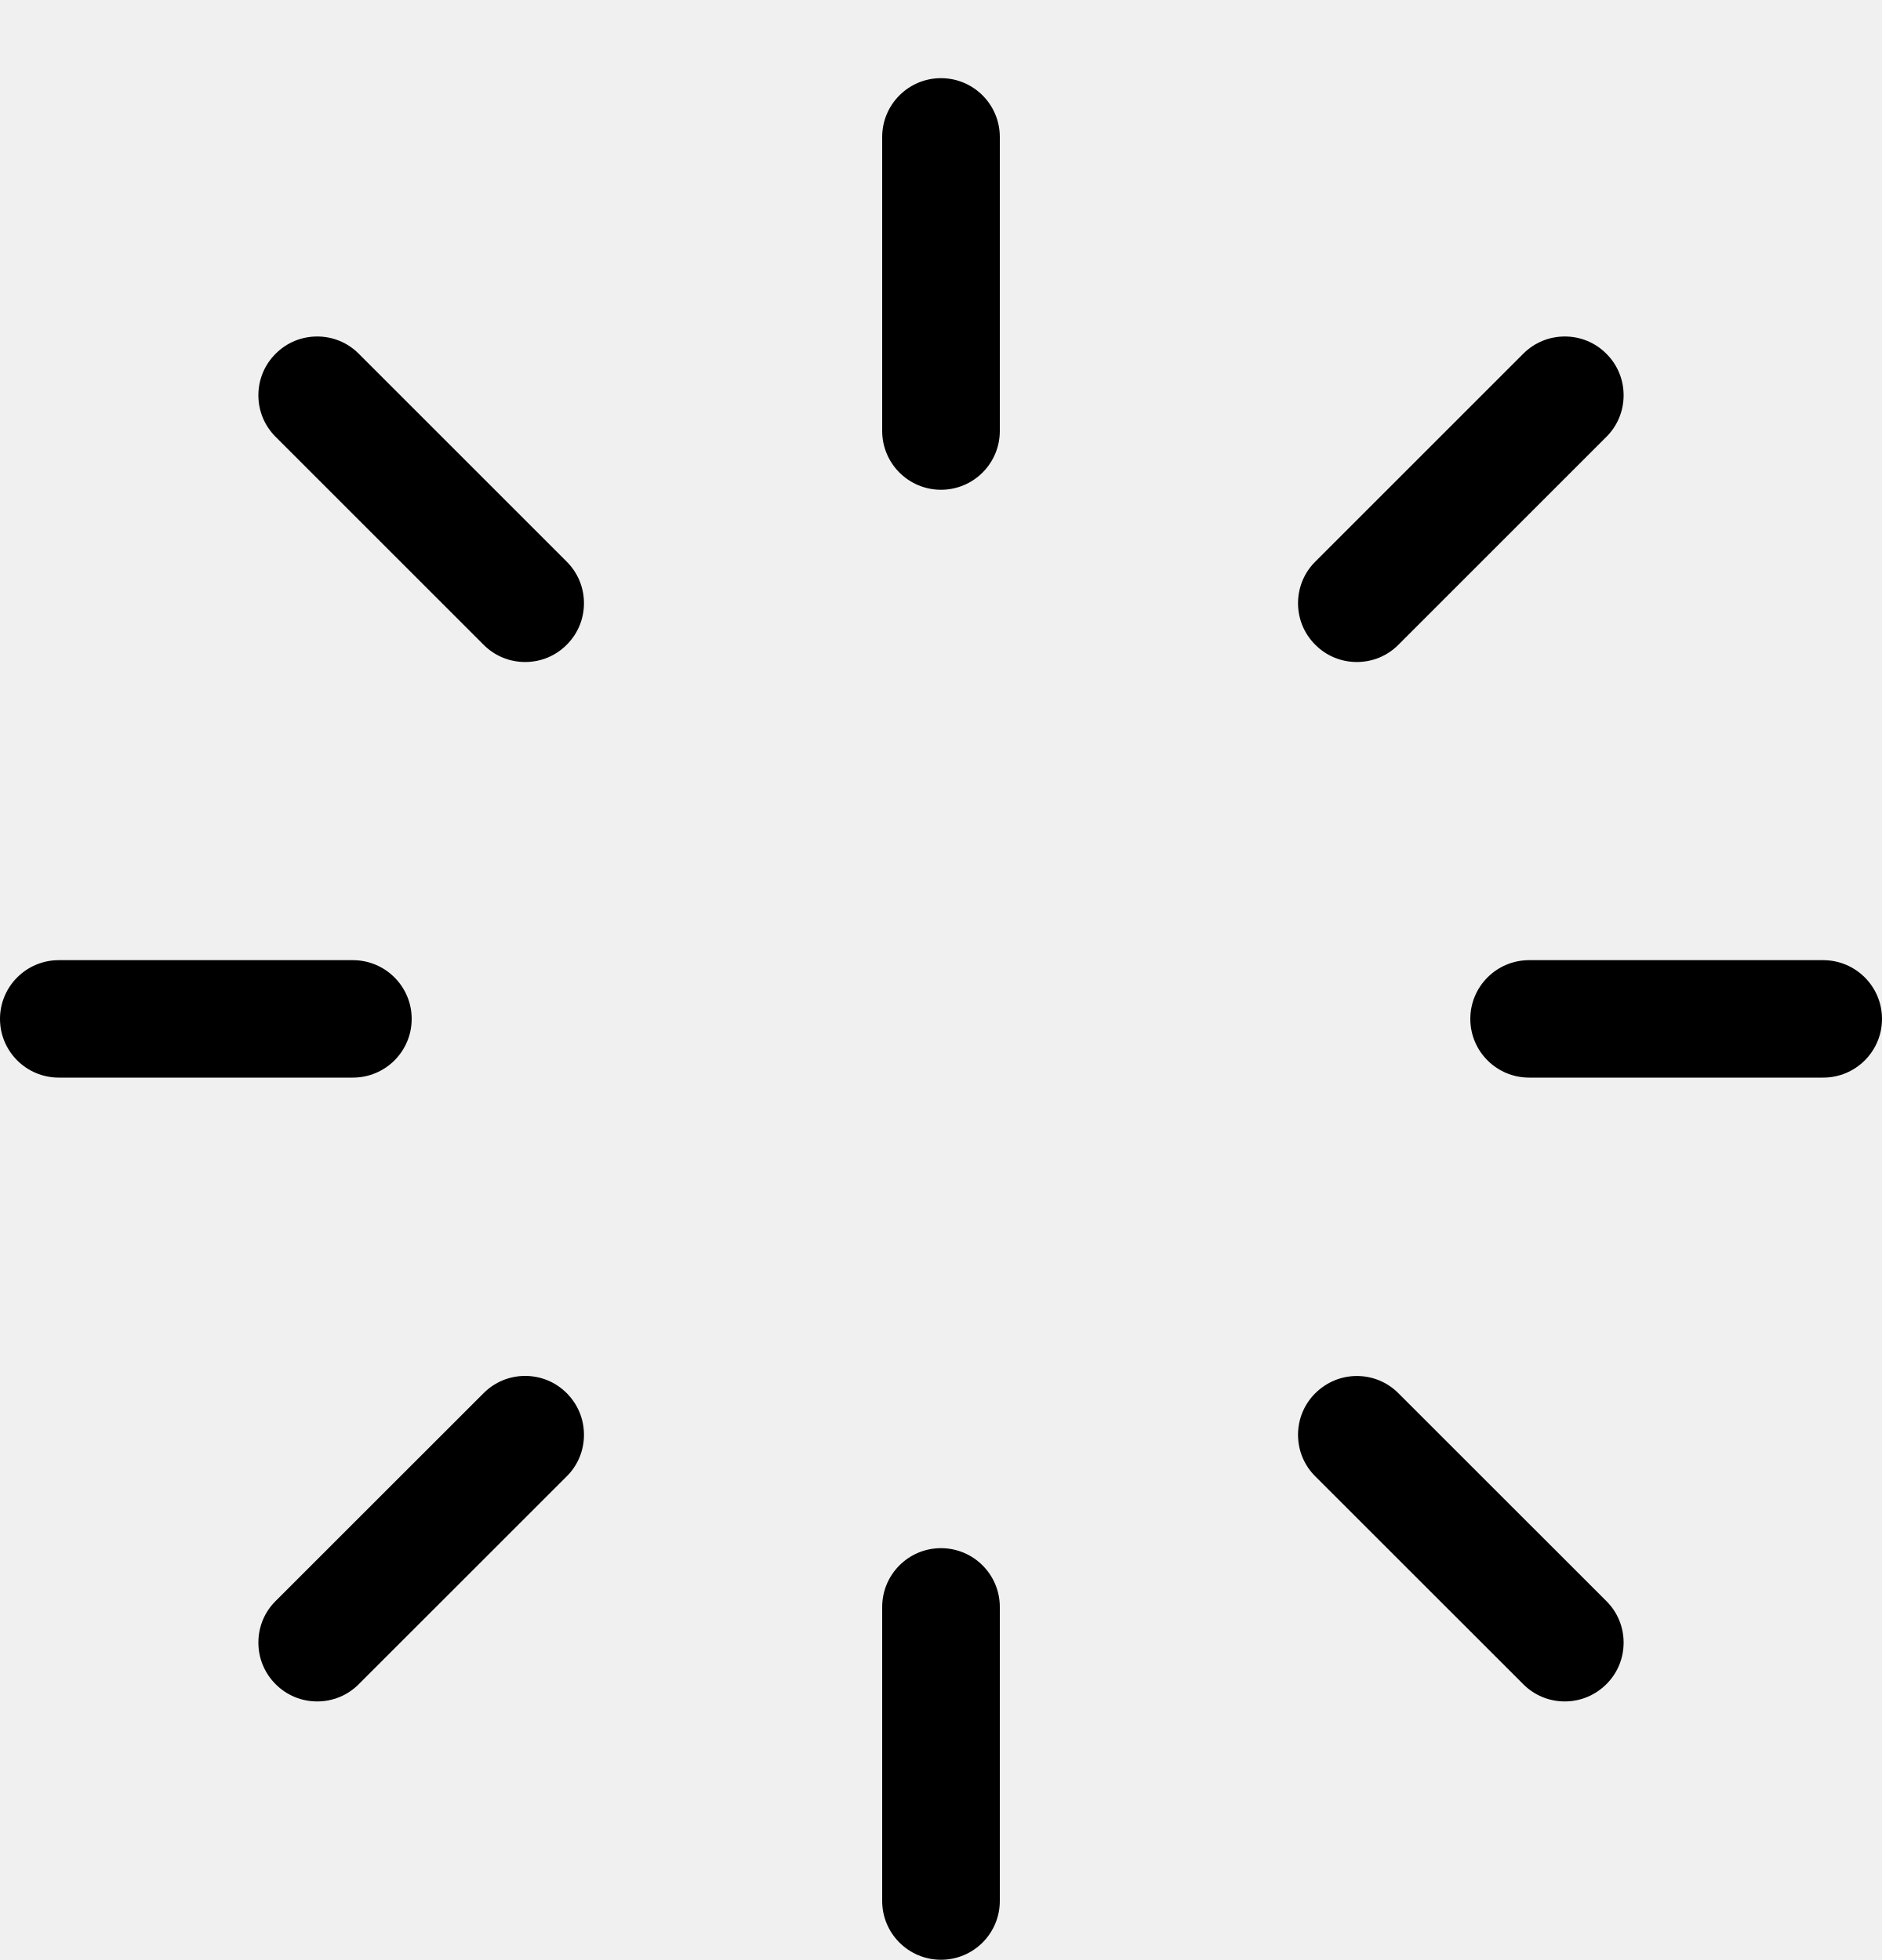
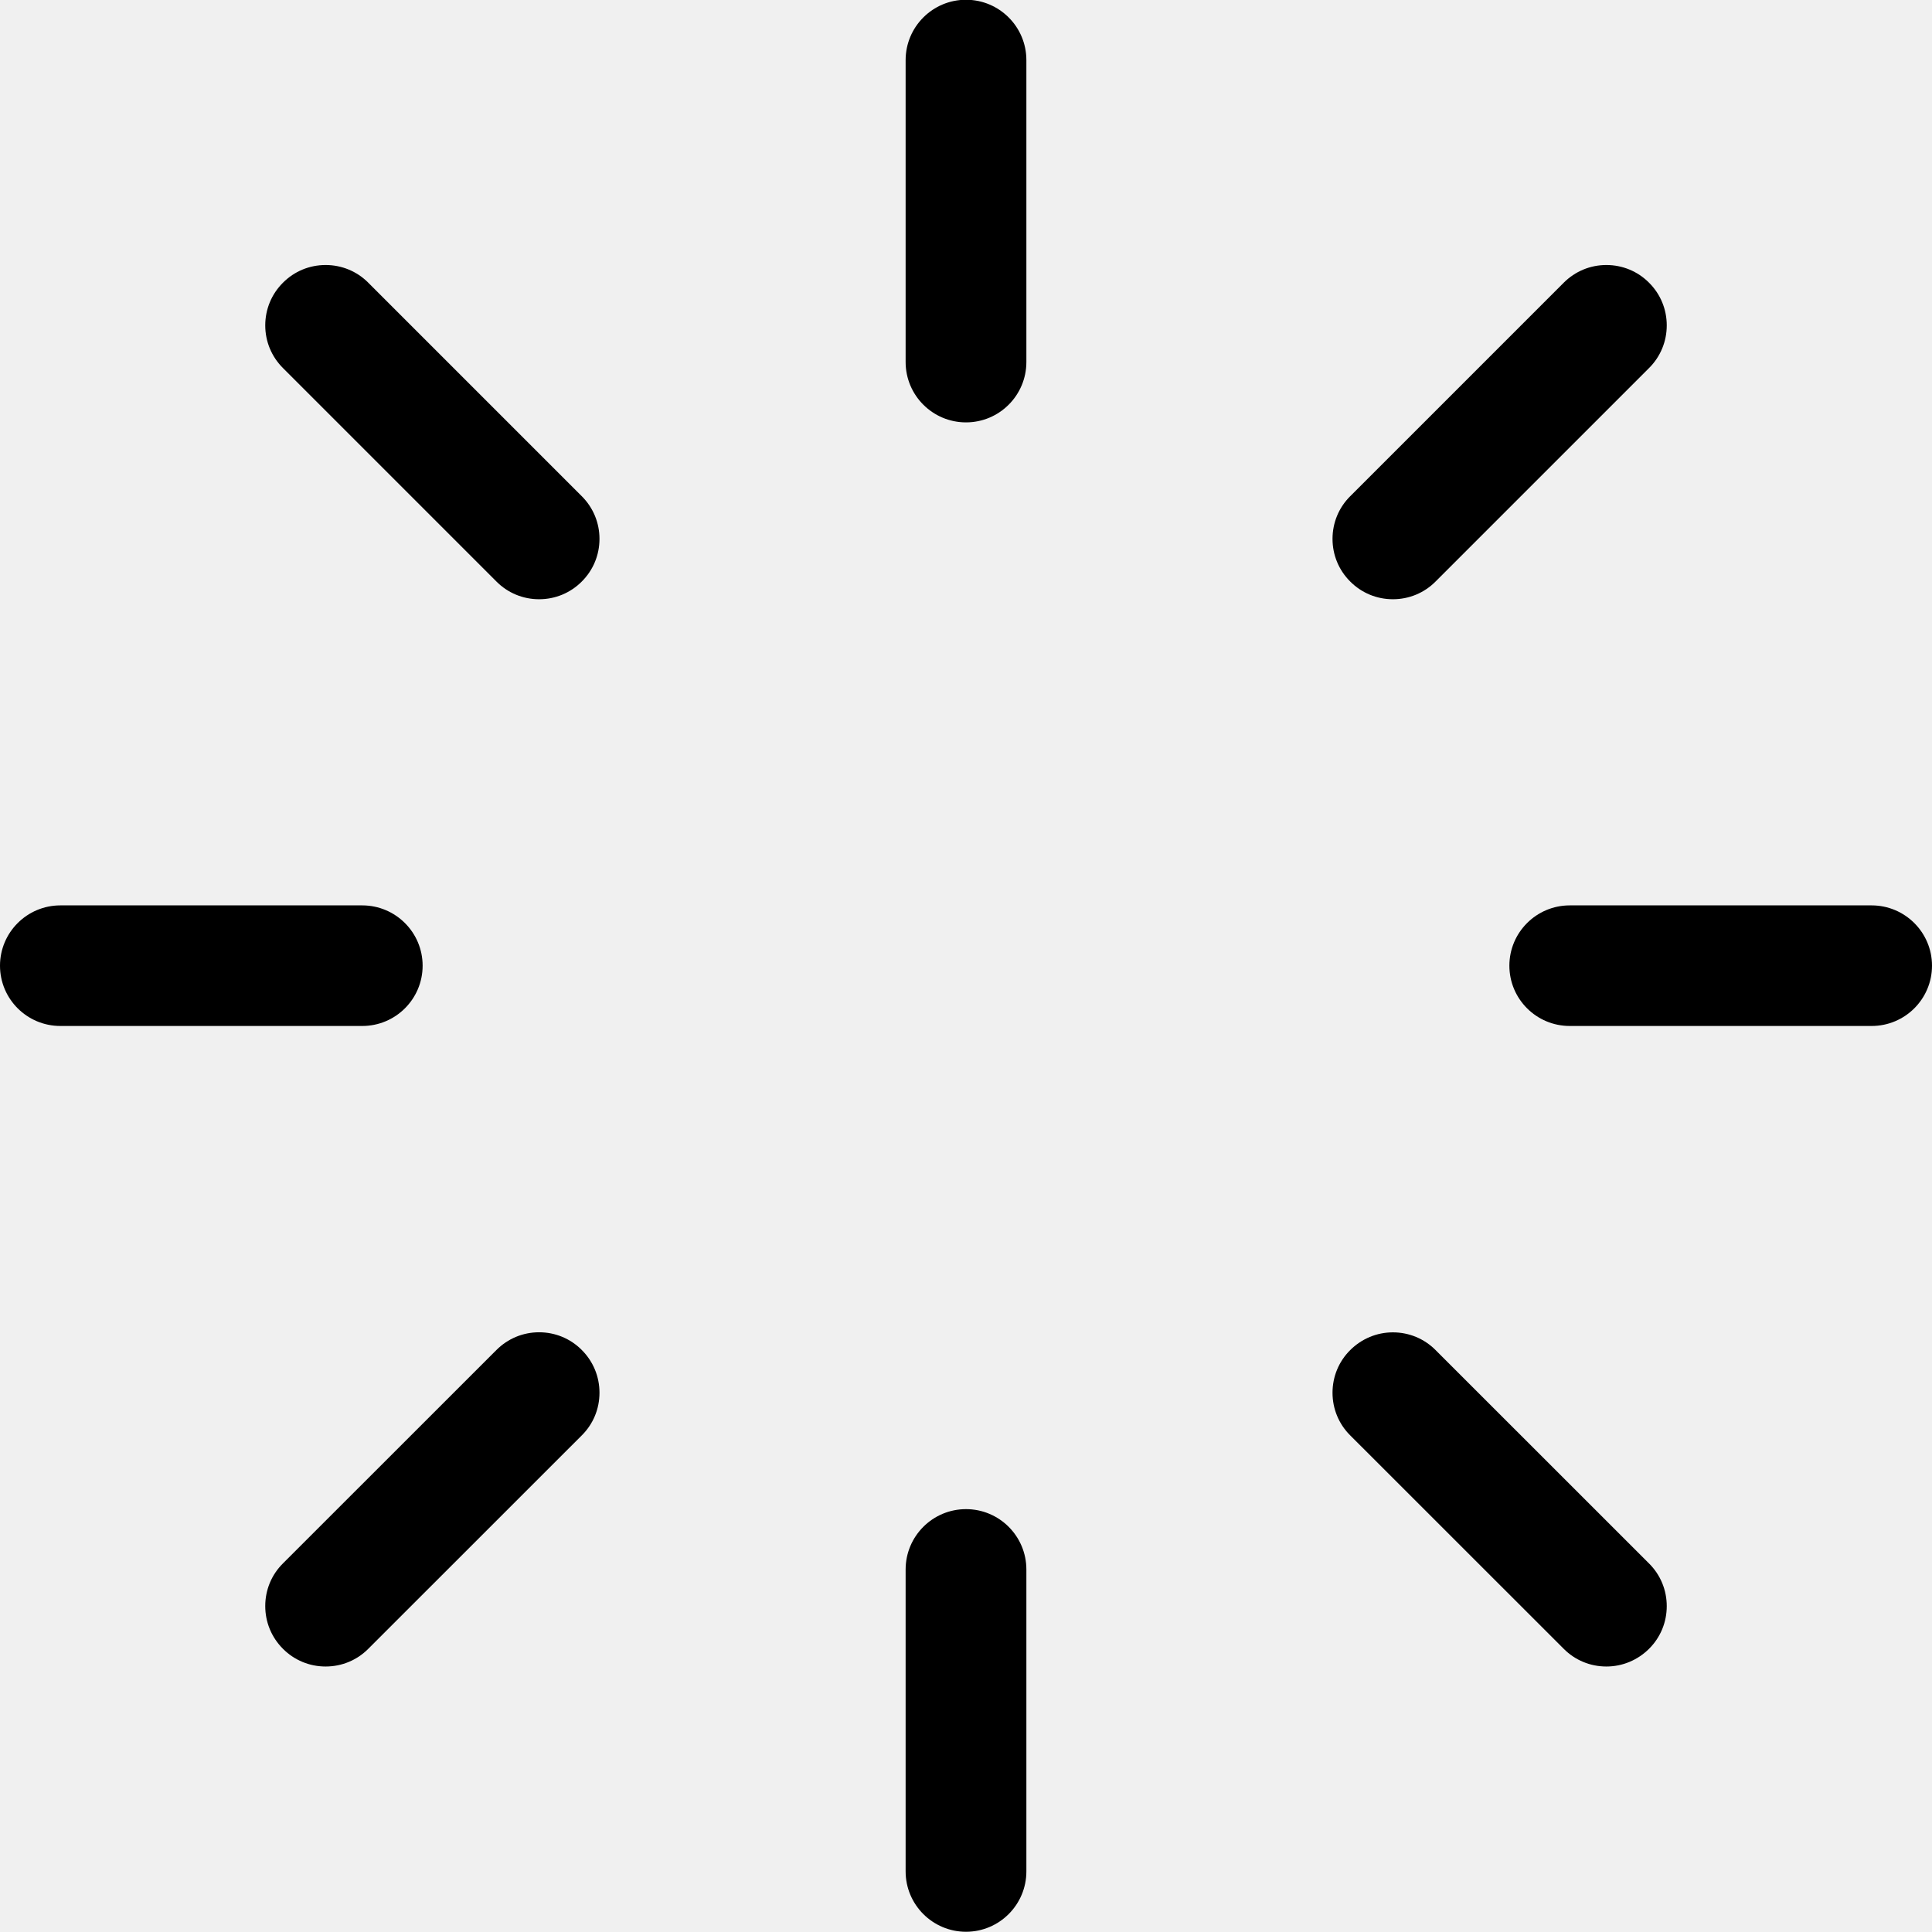
- <svg xmlns="http://www.w3.org/2000/svg" width="24" height="25" viewBox="0 0 24 25" fill="none">
-   <path d="M12 6.247C11.586 6.247 11.25 5.911 11.25 5.497V1.747C11.25 1.333 11.586 0.997 12 0.997C12.414 0.997 12.75 1.333 12.75 1.747V5.497C12.75 5.911 12.414 6.247 12 6.247Z" fill="black" />
-   <path d="M12 24.997C11.586 24.997 11.25 24.661 11.25 24.247V20.497C11.25 20.083 11.586 19.747 12 19.747C12.414 19.747 12.75 20.083 12.75 20.497V24.247C12.75 24.661 12.414 24.997 12 24.997Z" fill="black" />
-   <path d="M6.697 8.444C6.497 8.444 6.308 8.366 6.167 8.224L3.515 5.572C3.373 5.43 3.295 5.242 3.295 5.042C3.295 4.842 3.373 4.653 3.515 4.512C3.656 4.37 3.845 4.292 4.045 4.292C4.245 4.292 4.434 4.37 4.575 4.512L7.227 7.164C7.369 7.306 7.447 7.494 7.447 7.694C7.447 7.894 7.369 8.083 7.227 8.224C7.086 8.366 6.897 8.444 6.697 8.444Z" fill="black" />
-   <path d="M19.955 21.702C19.755 21.702 19.566 21.624 19.425 21.482L16.773 18.831C16.631 18.69 16.553 18.501 16.553 18.301C16.553 18.101 16.631 17.912 16.773 17.771C16.915 17.63 17.103 17.551 17.303 17.551C17.503 17.551 17.692 17.629 17.833 17.771L20.485 20.422C20.627 20.563 20.705 20.752 20.705 20.952C20.705 21.152 20.627 21.341 20.485 21.482C20.343 21.623 20.155 21.702 19.955 21.702Z" fill="black" />
-   <path d="M0.75 13.745C0.336 13.745 0 13.41 0 12.996C0 12.583 0.336 12.247 0.75 12.247H4.5C4.914 12.247 5.25 12.583 5.25 12.996C5.25 13.41 4.914 13.745 4.5 13.745H0.75Z" fill="black" />
-   <path d="M19.5 13.745C19.086 13.745 18.75 13.41 18.75 12.996C18.75 12.583 19.086 12.247 19.5 12.247H23.25C23.664 12.247 24 12.583 24 12.996C24 13.41 23.664 13.745 23.25 13.745H19.5Z" fill="black" />
-   <path d="M4.045 21.702C3.845 21.702 3.656 21.624 3.515 21.482C3.373 21.34 3.295 21.152 3.295 20.951C3.295 20.75 3.373 20.562 3.515 20.421L6.167 17.77C6.309 17.628 6.497 17.55 6.697 17.55C6.897 17.55 7.086 17.628 7.227 17.77C7.369 17.912 7.447 18.1 7.447 18.301C7.447 18.502 7.369 18.69 7.227 18.831L4.575 21.482C4.434 21.624 4.245 21.702 4.045 21.702Z" fill="black" />
-   <path d="M17.303 8.444C17.103 8.444 16.914 8.366 16.773 8.224C16.631 8.083 16.553 7.894 16.553 7.694C16.553 7.494 16.631 7.305 16.773 7.164L19.425 4.512C19.567 4.37 19.755 4.292 19.955 4.292C20.155 4.292 20.344 4.37 20.485 4.512C20.627 4.653 20.705 4.842 20.705 5.042C20.705 5.242 20.627 5.431 20.485 5.572L17.833 8.224C17.692 8.366 17.503 8.444 17.303 8.444Z" fill="black" />
+ <svg xmlns="http://www.w3.org/2000/svg" width="24" height="24" viewBox="0 0 24 24" fill="none">
+   <g clip-path="url(#clip0)">
+     <path d="M12 5.247C11.586 5.247 11.25 4.911 11.25 4.497V0.747C11.25 0.333 11.586 -0.003 12 -0.003C12.414 -0.003 12.75 0.333 12.75 0.747V4.497C12.75 4.911 12.414 5.247 12 5.247Z" fill="black" />
+     <path d="M12 23.997C11.586 23.997 11.25 23.661 11.25 23.247V19.497C11.25 19.083 11.586 18.747 12 18.747C12.414 18.747 12.75 19.083 12.75 19.497V23.247C12.75 23.661 12.414 23.997 12 23.997Z" fill="black" />
+     <path d="M6.697 7.444C6.497 7.444 6.308 7.366 6.167 7.224L3.515 4.572C3.373 4.43 3.295 4.242 3.295 4.042C3.295 3.842 3.373 3.653 3.515 3.512C3.656 3.37 3.845 3.292 4.045 3.292C4.245 3.292 4.434 3.37 4.575 3.512L7.227 6.164C7.369 6.306 7.447 6.494 7.447 6.694C7.447 6.894 7.369 7.083 7.227 7.224C7.086 7.366 6.897 7.444 6.697 7.444Z" fill="black" />
+     <path d="M19.955 20.702C19.755 20.702 19.566 20.624 19.425 20.482L16.773 17.831C16.631 17.69 16.553 17.501 16.553 17.301C16.553 17.101 16.631 16.912 16.773 16.771C16.915 16.63 17.103 16.551 17.303 16.551C17.503 16.551 17.692 16.629 17.833 16.771L20.485 19.422C20.627 19.563 20.705 19.752 20.705 19.952C20.705 20.152 20.627 20.341 20.485 20.482C20.343 20.623 20.155 20.702 19.955 20.702Z" fill="black" />
+     <path d="M0.75 12.745C0.336 12.745 0 12.41 0 11.996C0 11.583 0.336 11.247 0.75 11.247H4.5C4.914 11.247 5.25 11.583 5.25 11.996C5.25 12.41 4.914 12.745 4.5 12.745H0.75Z" fill="black" />
+     <path d="M19.5 12.745C19.086 12.745 18.75 12.41 18.75 11.996C18.75 11.583 19.086 11.247 19.5 11.247H23.25C23.664 11.247 24 11.583 24 11.996C24 12.41 23.664 12.745 23.25 12.745H19.5Z" fill="black" />
+     <path d="M4.045 20.702C3.845 20.702 3.656 20.624 3.515 20.482C3.373 20.34 3.295 20.152 3.295 19.951C3.295 19.75 3.373 19.562 3.515 19.421L6.167 16.77C6.309 16.628 6.497 16.55 6.697 16.55C6.897 16.55 7.086 16.628 7.227 16.77C7.369 16.912 7.447 17.1 7.447 17.301C7.447 17.502 7.369 17.69 7.227 17.831L4.575 20.482C4.434 20.624 4.245 20.702 4.045 20.702Z" fill="black" />
+     <path d="M17.303 7.444C17.103 7.444 16.914 7.366 16.773 7.224C16.631 7.083 16.553 6.894 16.553 6.694C16.553 6.494 16.631 6.305 16.773 6.164L19.425 3.512C19.567 3.37 19.755 3.292 19.955 3.292C20.155 3.292 20.344 3.37 20.485 3.512C20.627 3.653 20.705 3.842 20.705 4.042C20.705 4.242 20.627 4.431 20.485 4.572L17.833 7.224C17.692 7.366 17.503 7.444 17.303 7.444Z" fill="black" />
+   </g>
+   <defs>
+     <clipPath id="clip0">
+       <path d="M0 0H24V24H0V0Z" fill="white" />
+     </clipPath>
+   </defs>
</svg>
